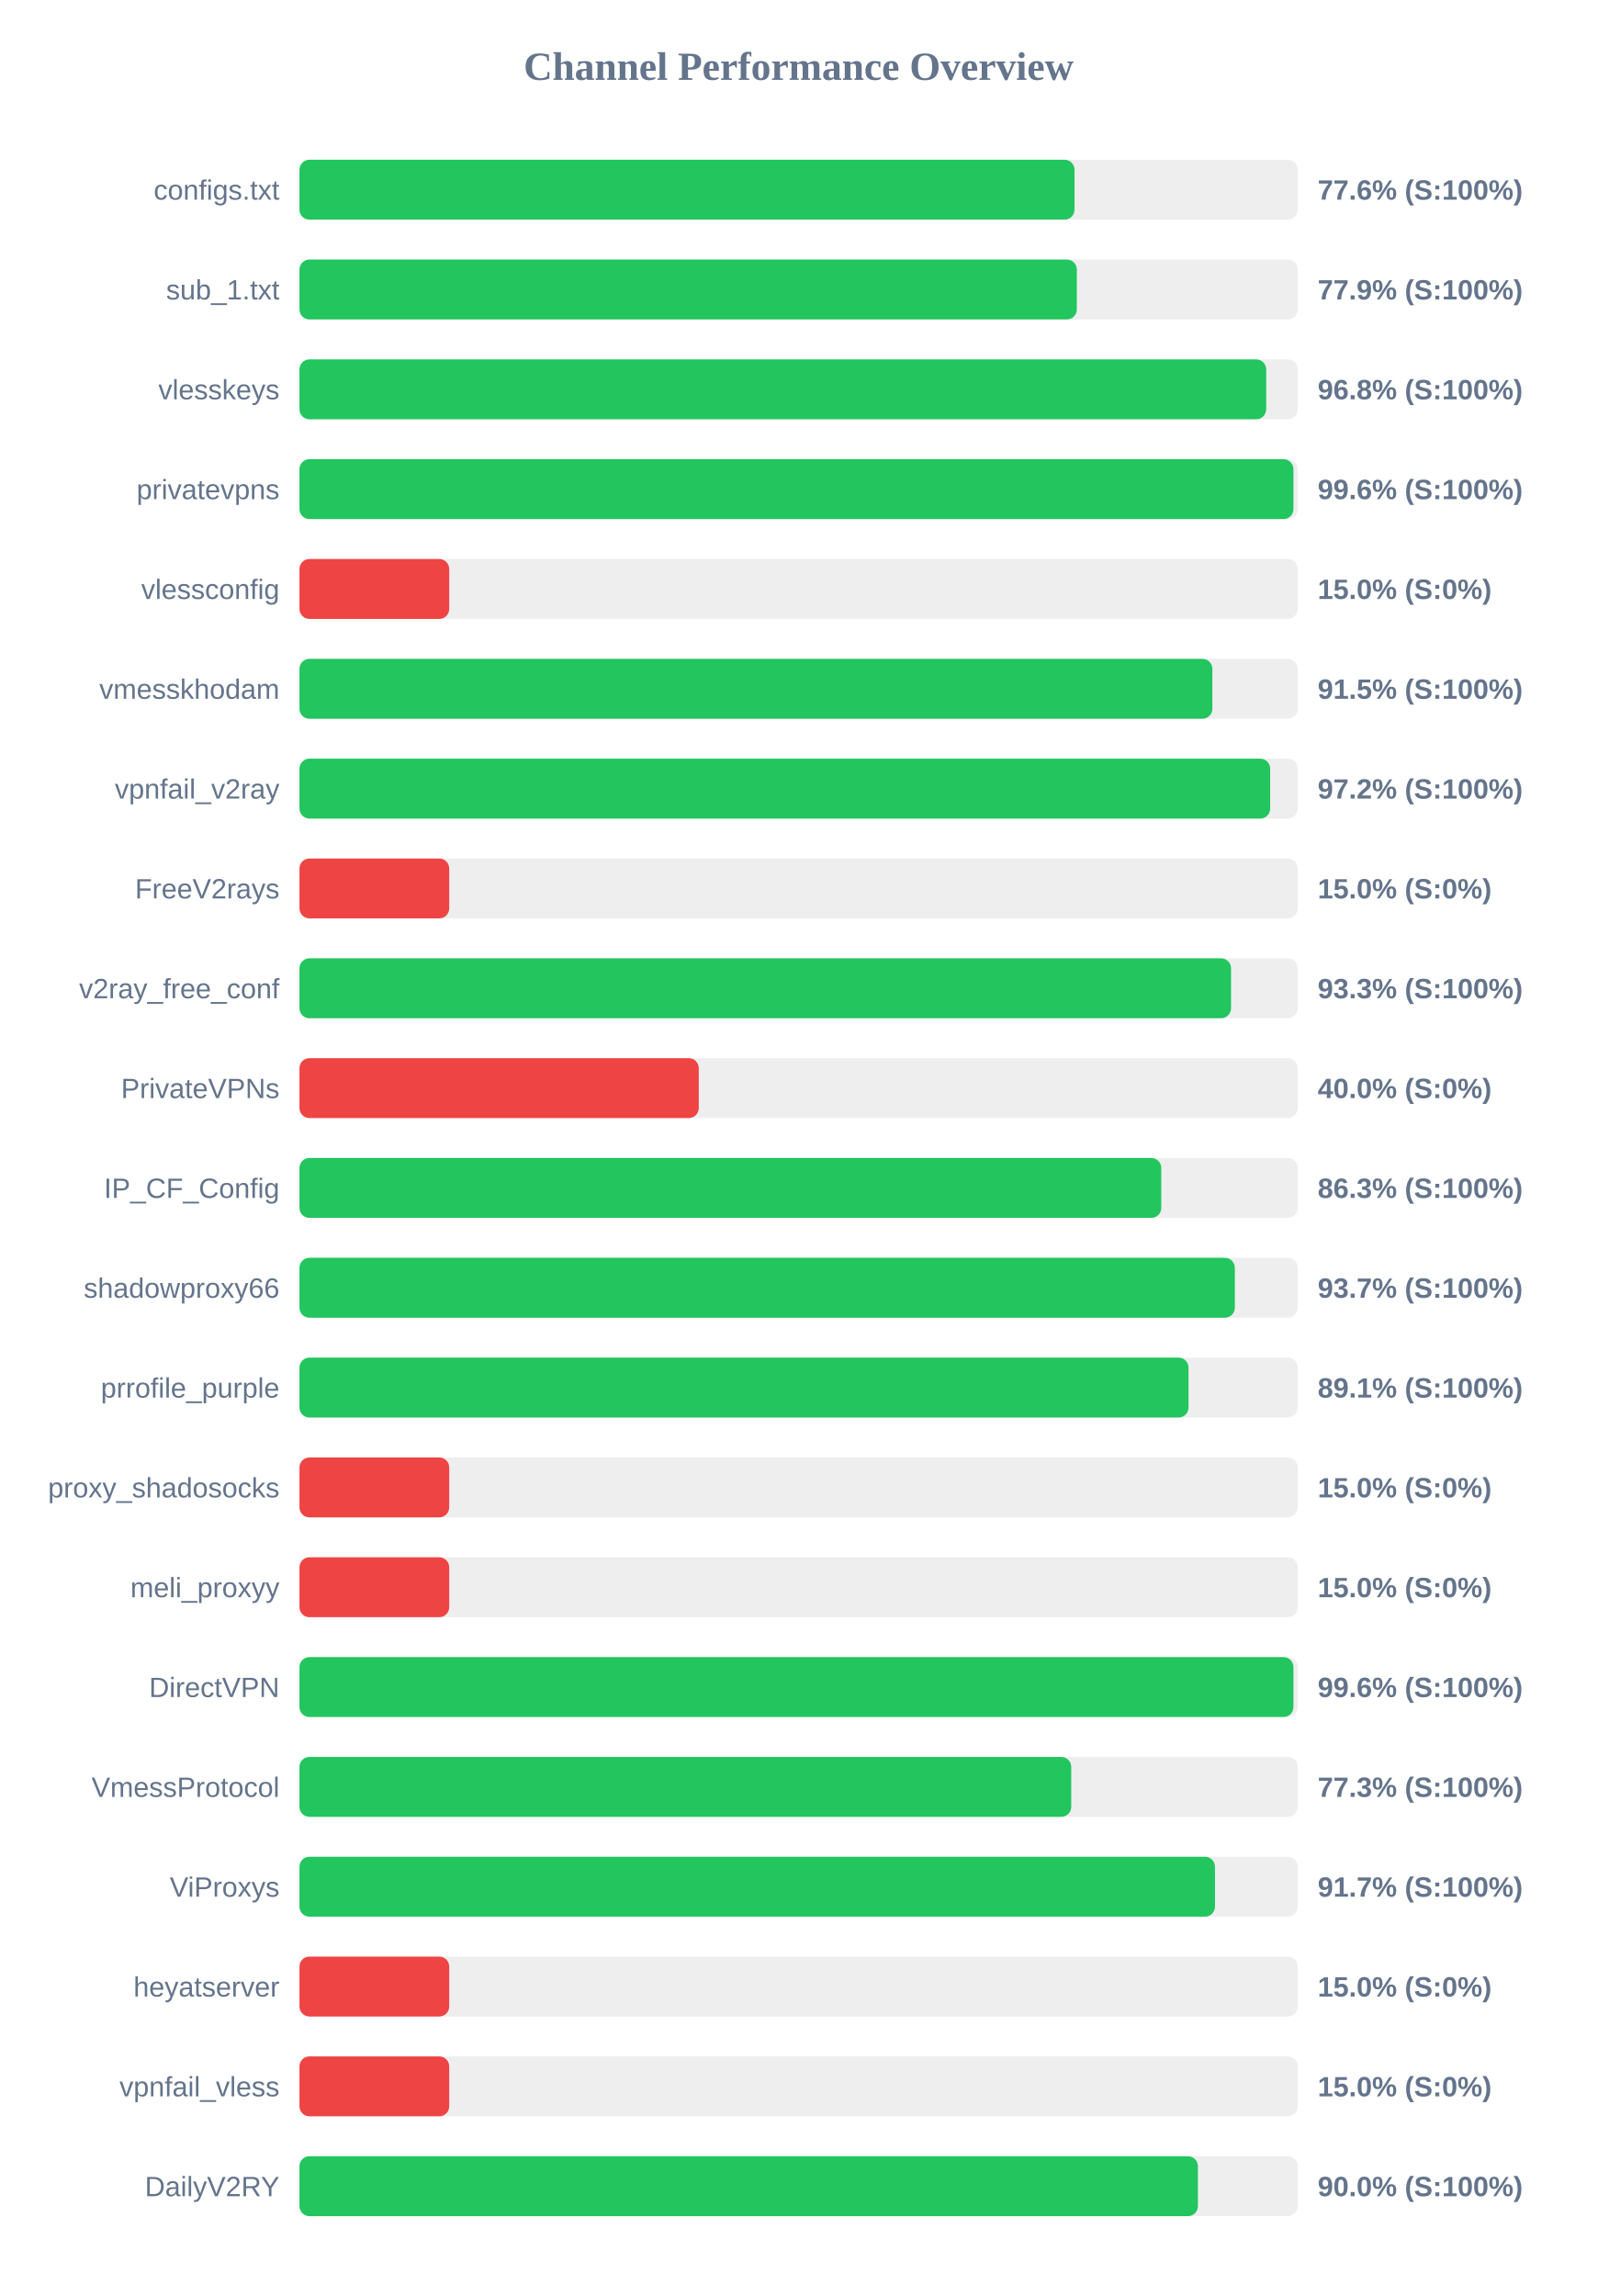
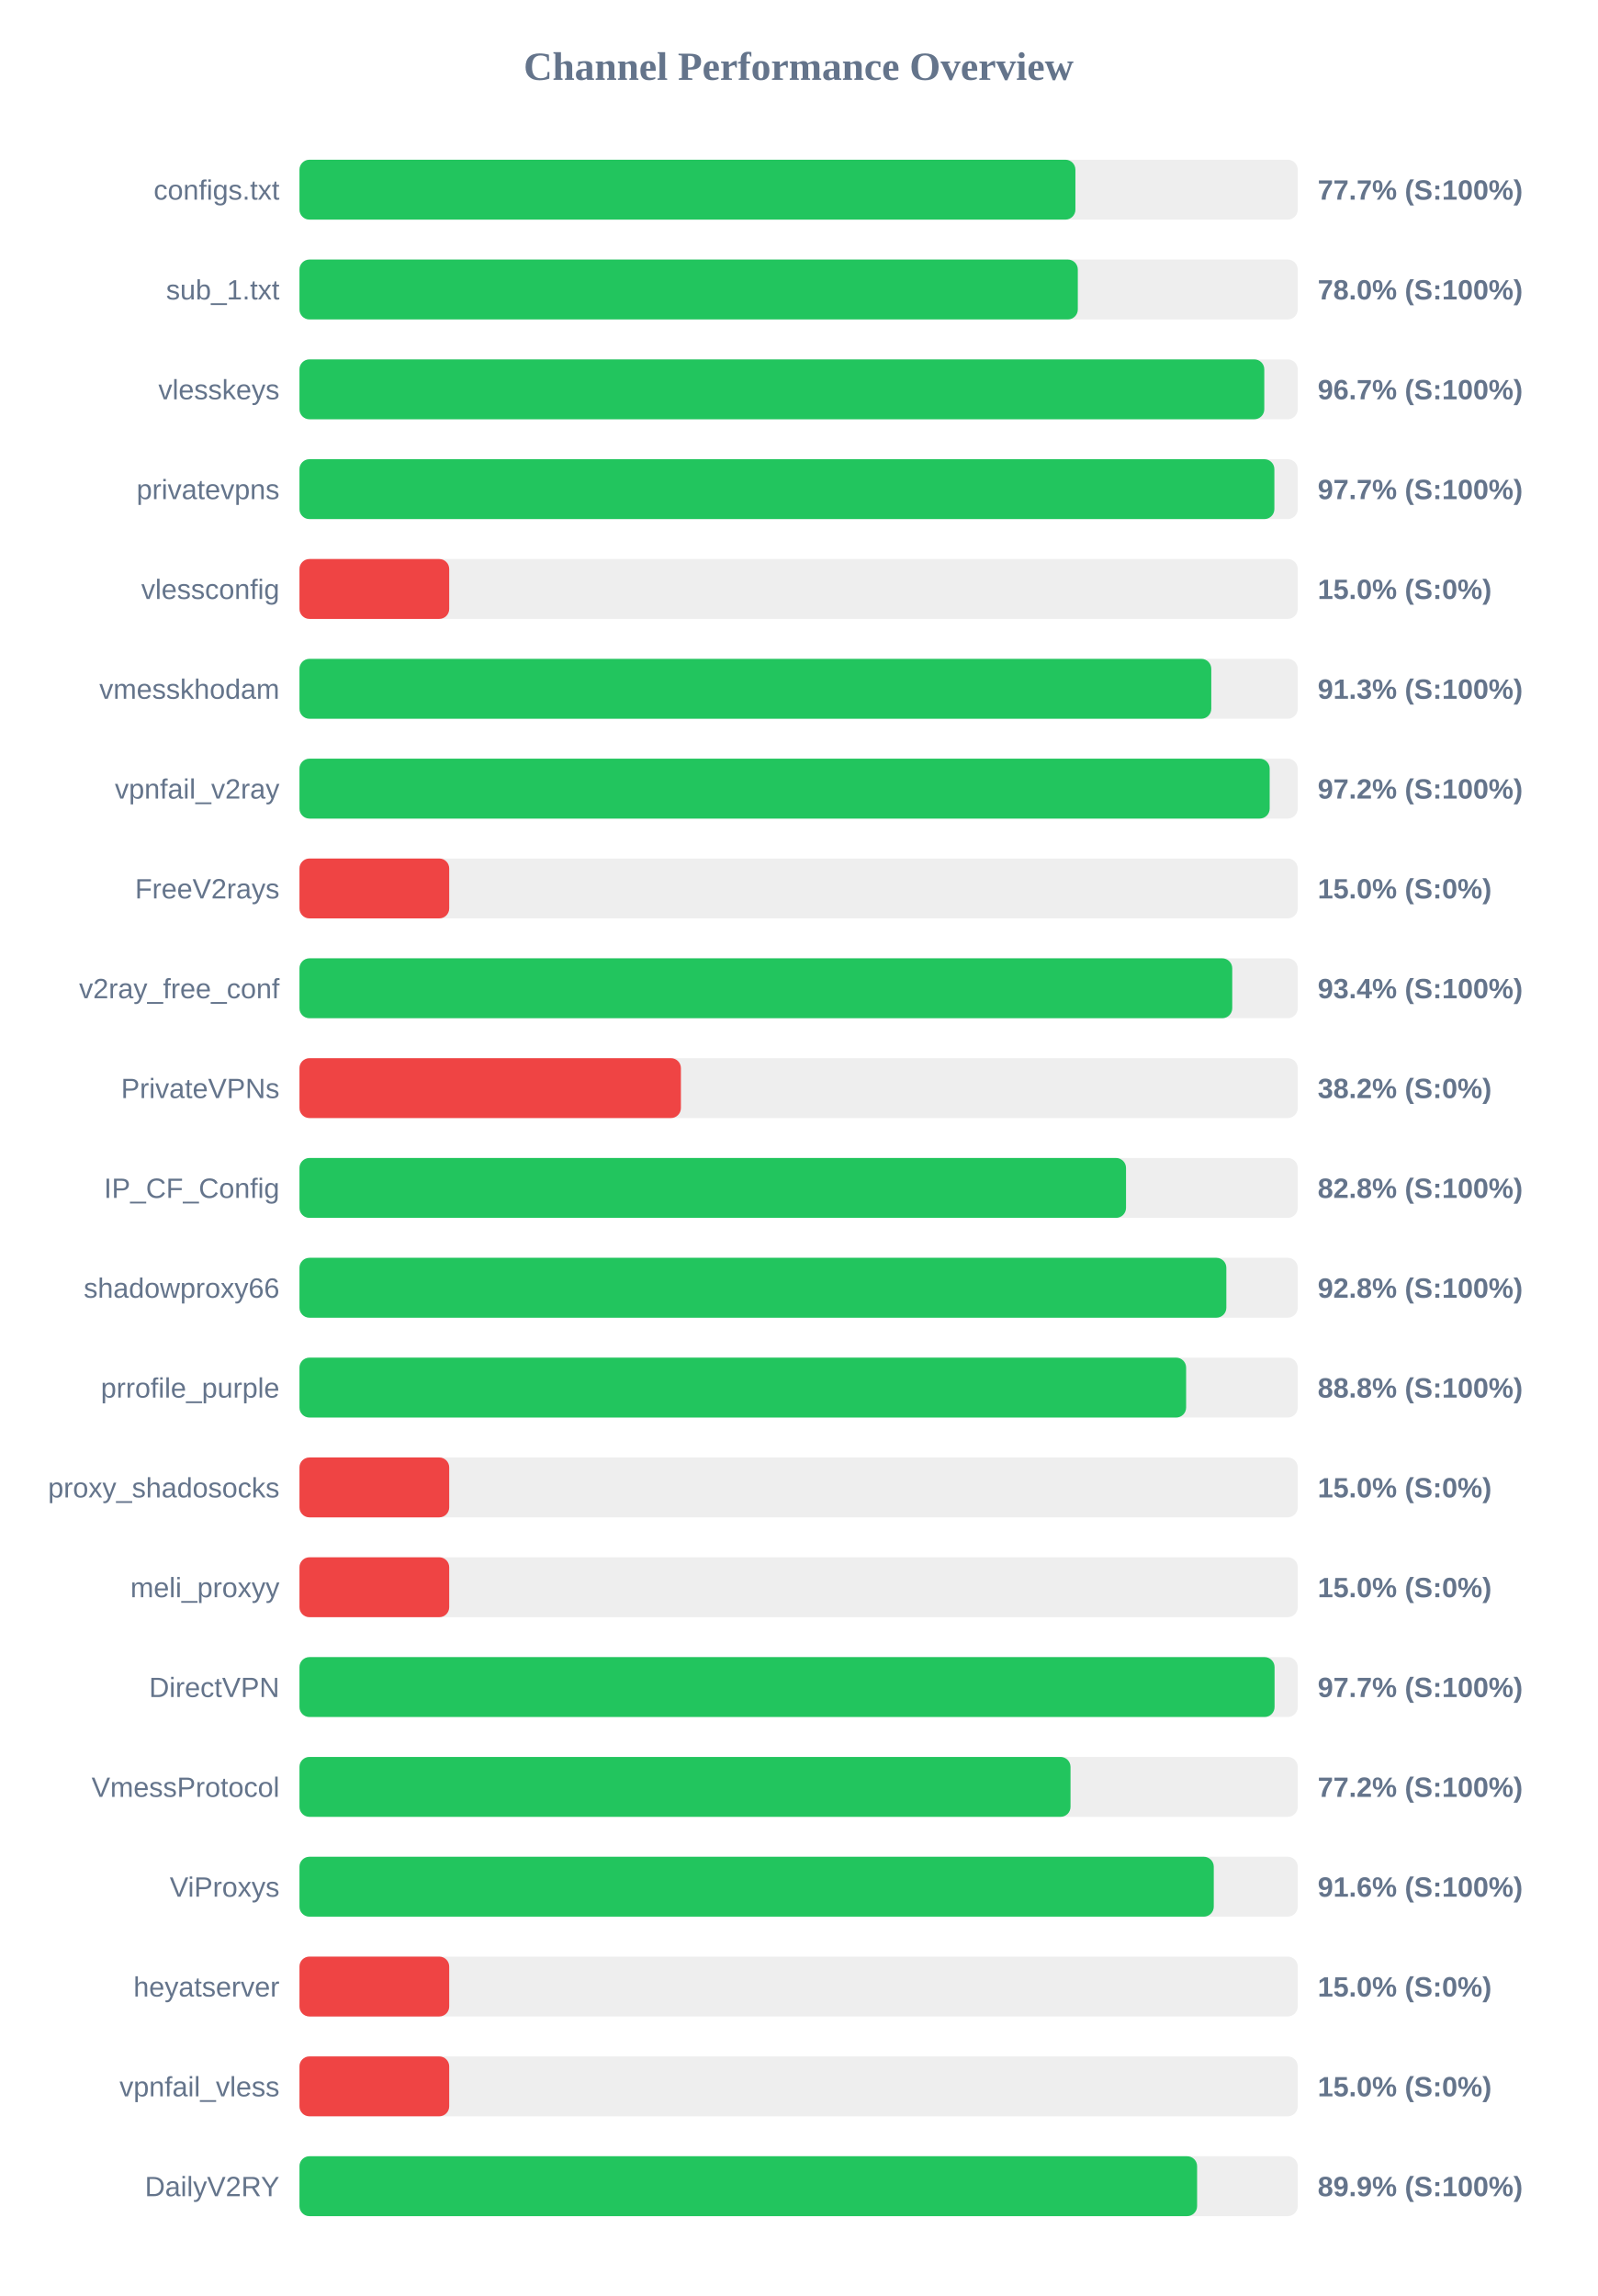
<svg xmlns="http://www.w3.org/2000/svg" width="800" height="1150" version="1.1">
  <style>
        .row { font: 14px Arial; fill: #64748b; }
        .score { font: bold 14px Arial; fill: #64748b; }
    </style>
  <text x="400" y="40" text-anchor="middle" font-size="20px" font-weight="bold" fill="#64748b">Channel Performance Overview</text>
  <rect x="150" y="80" width="500" height="30" fill="#eee" rx="5" />
-   <rect x="150" y="80" width="388.2" height="30" fill="#22c55e" rx="5" />
+   <rect x="150" y="80" width="388.65" height="30" fill="#22c55e" rx="5" />
  <text x="140" y="100" text-anchor="end" class="row">configs.txt</text>
-   <text x="660" y="100" text-anchor="start" class="score">77.6% (S:100%)</text>
+   <text x="660" y="100" text-anchor="start" class="score">77.7% (S:100%)</text>
  <rect x="150" y="130" width="500" height="30" fill="#eee" rx="5" />
-   <rect x="150" y="130" width="389.35" height="30" fill="#22c55e" rx="5" />
+   <rect x="150" y="130" width="389.85" height="30" fill="#22c55e" rx="5" />
  <text x="140" y="150" text-anchor="end" class="row">sub_1.txt</text>
-   <text x="660" y="150" text-anchor="start" class="score">77.9% (S:100%)</text>
+   <text x="660" y="150" text-anchor="start" class="score">78.0% (S:100%)</text>
  <rect x="150" y="180" width="500" height="30" fill="#eee" rx="5" />
-   <rect x="150" y="180" width="484.2" height="30" fill="#22c55e" rx="5" />
+   <rect x="150" y="180" width="483.25" height="30" fill="#22c55e" rx="5" />
  <text x="140" y="200" text-anchor="end" class="row">vlesskeys</text>
-   <text x="660" y="200" text-anchor="start" class="score">96.8% (S:100%)</text>
+   <text x="660" y="200" text-anchor="start" class="score">96.7% (S:100%)</text>
  <rect x="150" y="230" width="500" height="30" fill="#eee" rx="5" />
-   <rect x="150" y="230" width="497.85" height="30" fill="#22c55e" rx="5" />
+   <rect x="150" y="230" width="488.3" height="30" fill="#22c55e" rx="5" />
  <text x="140" y="250" text-anchor="end" class="row">privatevpns</text>
-   <text x="660" y="250" text-anchor="start" class="score">99.6% (S:100%)</text>
+   <text x="660" y="250" text-anchor="start" class="score">97.7% (S:100%)</text>
  <rect x="150" y="280" width="500" height="30" fill="#eee" rx="5" />
  <rect x="150" y="280" width="75.0" height="30" fill="#ef4444" rx="5" />
  <text x="140" y="300" text-anchor="end" class="row">vlessconfig</text>
  <text x="660" y="300" text-anchor="start" class="score">15.0% (S:0%)</text>
  <rect x="150" y="330" width="500" height="30" fill="#eee" rx="5" />
-   <rect x="150" y="330" width="457.25" height="30" fill="#22c55e" rx="5" />
+   <rect x="150" y="330" width="456.7" height="30" fill="#22c55e" rx="5" />
  <text x="140" y="350" text-anchor="end" class="row">vmesskhodam</text>
-   <text x="660" y="350" text-anchor="start" class="score">91.5% (S:100%)</text>
+   <text x="660" y="350" text-anchor="start" class="score">91.3% (S:100%)</text>
  <rect x="150" y="380" width="500" height="30" fill="#eee" rx="5" />
-   <rect x="150" y="380" width="486.2" height="30" fill="#22c55e" rx="5" />
+   <rect x="150" y="380" width="485.95" height="30" fill="#22c55e" rx="5" />
  <text x="140" y="400" text-anchor="end" class="row">vpnfail_v2ray</text>
  <text x="660" y="400" text-anchor="start" class="score">97.2% (S:100%)</text>
  <rect x="150" y="430" width="500" height="30" fill="#eee" rx="5" />
  <rect x="150" y="430" width="75.0" height="30" fill="#ef4444" rx="5" />
  <text x="140" y="450" text-anchor="end" class="row">FreeV2rays</text>
  <text x="660" y="450" text-anchor="start" class="score">15.0% (S:0%)</text>
  <rect x="150" y="480" width="500" height="30" fill="#eee" rx="5" />
-   <rect x="150" y="480" width="466.6" height="30" fill="#22c55e" rx="5" />
+   <rect x="150" y="480" width="467.2" height="30" fill="#22c55e" rx="5" />
  <text x="140" y="500" text-anchor="end" class="row">v2ray_free_conf</text>
-   <text x="660" y="500" text-anchor="start" class="score">93.3% (S:100%)</text>
+   <text x="660" y="500" text-anchor="start" class="score">93.4% (S:100%)</text>
  <rect x="150" y="530" width="500" height="30" fill="#eee" rx="5" />
-   <rect x="150" y="530" width="200.0" height="30" fill="#ef4444" rx="5" />
+   <rect x="150" y="530" width="191.05" height="30" fill="#ef4444" rx="5" />
  <text x="140" y="550" text-anchor="end" class="row">PrivateVPNs</text>
-   <text x="660" y="550" text-anchor="start" class="score">40.0% (S:0%)</text>
+   <text x="660" y="550" text-anchor="start" class="score">38.2% (S:0%)</text>
  <rect x="150" y="580" width="500" height="30" fill="#eee" rx="5" />
-   <rect x="150" y="580" width="431.65" height="30" fill="#22c55e" rx="5" />
+   <rect x="150" y="580" width="414.0" height="30" fill="#22c55e" rx="5" />
  <text x="140" y="600" text-anchor="end" class="row">IP_CF_Config</text>
-   <text x="660" y="600" text-anchor="start" class="score">86.3% (S:100%)</text>
+   <text x="660" y="600" text-anchor="start" class="score">82.8% (S:100%)</text>
  <rect x="150" y="630" width="500" height="30" fill="#eee" rx="5" />
-   <rect x="150" y="630" width="468.5" height="30" fill="#22c55e" rx="5" />
+   <rect x="150" y="630" width="464.25" height="30" fill="#22c55e" rx="5" />
  <text x="140" y="650" text-anchor="end" class="row">shadowproxy66</text>
-   <text x="660" y="650" text-anchor="start" class="score">93.7% (S:100%)</text>
+   <text x="660" y="650" text-anchor="start" class="score">92.8% (S:100%)</text>
  <rect x="150" y="680" width="500" height="30" fill="#eee" rx="5" />
-   <rect x="150" y="680" width="445.3" height="30" fill="#22c55e" rx="5" />
+   <rect x="150" y="680" width="444.1" height="30" fill="#22c55e" rx="5" />
  <text x="140" y="700" text-anchor="end" class="row">prrofile_purple</text>
-   <text x="660" y="700" text-anchor="start" class="score">89.1% (S:100%)</text>
+   <text x="660" y="700" text-anchor="start" class="score">88.8% (S:100%)</text>
  <rect x="150" y="730" width="500" height="30" fill="#eee" rx="5" />
  <rect x="150" y="730" width="75.0" height="30" fill="#ef4444" rx="5" />
  <text x="140" y="750" text-anchor="end" class="row">proxy_shadosocks</text>
  <text x="660" y="750" text-anchor="start" class="score">15.0% (S:0%)</text>
  <rect x="150" y="780" width="500" height="30" fill="#eee" rx="5" />
  <rect x="150" y="780" width="75.0" height="30" fill="#ef4444" rx="5" />
  <text x="140" y="800" text-anchor="end" class="row">meli_proxyy</text>
  <text x="660" y="800" text-anchor="start" class="score">15.0% (S:0%)</text>
  <rect x="150" y="830" width="500" height="30" fill="#eee" rx="5" />
-   <rect x="150" y="830" width="497.85" height="30" fill="#22c55e" rx="5" />
+   <rect x="150" y="830" width="488.4" height="30" fill="#22c55e" rx="5" />
  <text x="140" y="850" text-anchor="end" class="row">DirectVPN</text>
-   <text x="660" y="850" text-anchor="start" class="score">99.6% (S:100%)</text>
+   <text x="660" y="850" text-anchor="start" class="score">97.7% (S:100%)</text>
  <rect x="150" y="880" width="500" height="30" fill="#eee" rx="5" />
-   <rect x="150" y="880" width="386.55" height="30" fill="#22c55e" rx="5" />
+   <rect x="150" y="880" width="386.2" height="30" fill="#22c55e" rx="5" />
  <text x="140" y="900" text-anchor="end" class="row">VmessProtocol</text>
-   <text x="660" y="900" text-anchor="start" class="score">77.3% (S:100%)</text>
+   <text x="660" y="900" text-anchor="start" class="score">77.2% (S:100%)</text>
  <rect x="150" y="930" width="500" height="30" fill="#eee" rx="5" />
-   <rect x="150" y="930" width="458.55" height="30" fill="#22c55e" rx="5" />
+   <rect x="150" y="930" width="457.95" height="30" fill="#22c55e" rx="5" />
  <text x="140" y="950" text-anchor="end" class="row">ViProxys</text>
-   <text x="660" y="950" text-anchor="start" class="score">91.7% (S:100%)</text>
+   <text x="660" y="950" text-anchor="start" class="score">91.6% (S:100%)</text>
  <rect x="150" y="980" width="500" height="30" fill="#eee" rx="5" />
  <rect x="150" y="980" width="75.0" height="30" fill="#ef4444" rx="5" />
  <text x="140" y="1000" text-anchor="end" class="row">heyatserver</text>
  <text x="660" y="1000" text-anchor="start" class="score">15.0% (S:0%)</text>
  <rect x="150" y="1030" width="500" height="30" fill="#eee" rx="5" />
  <rect x="150" y="1030" width="75.0" height="30" fill="#ef4444" rx="5" />
  <text x="140" y="1050" text-anchor="end" class="row">vpnfail_vless</text>
  <text x="660" y="1050" text-anchor="start" class="score">15.0% (S:0%)</text>
  <rect x="150" y="1080" width="500" height="30" fill="#eee" rx="5" />
-   <rect x="150" y="1080" width="450.0" height="30" fill="#22c55e" rx="5" />
+   <rect x="150" y="1080" width="449.6" height="30" fill="#22c55e" rx="5" />
  <text x="140" y="1100" text-anchor="end" class="row">DailyV2RY</text>
-   <text x="660" y="1100" text-anchor="start" class="score">90.0% (S:100%)</text>
+   <text x="660" y="1100" text-anchor="start" class="score">89.9% (S:100%)</text>
</svg>
